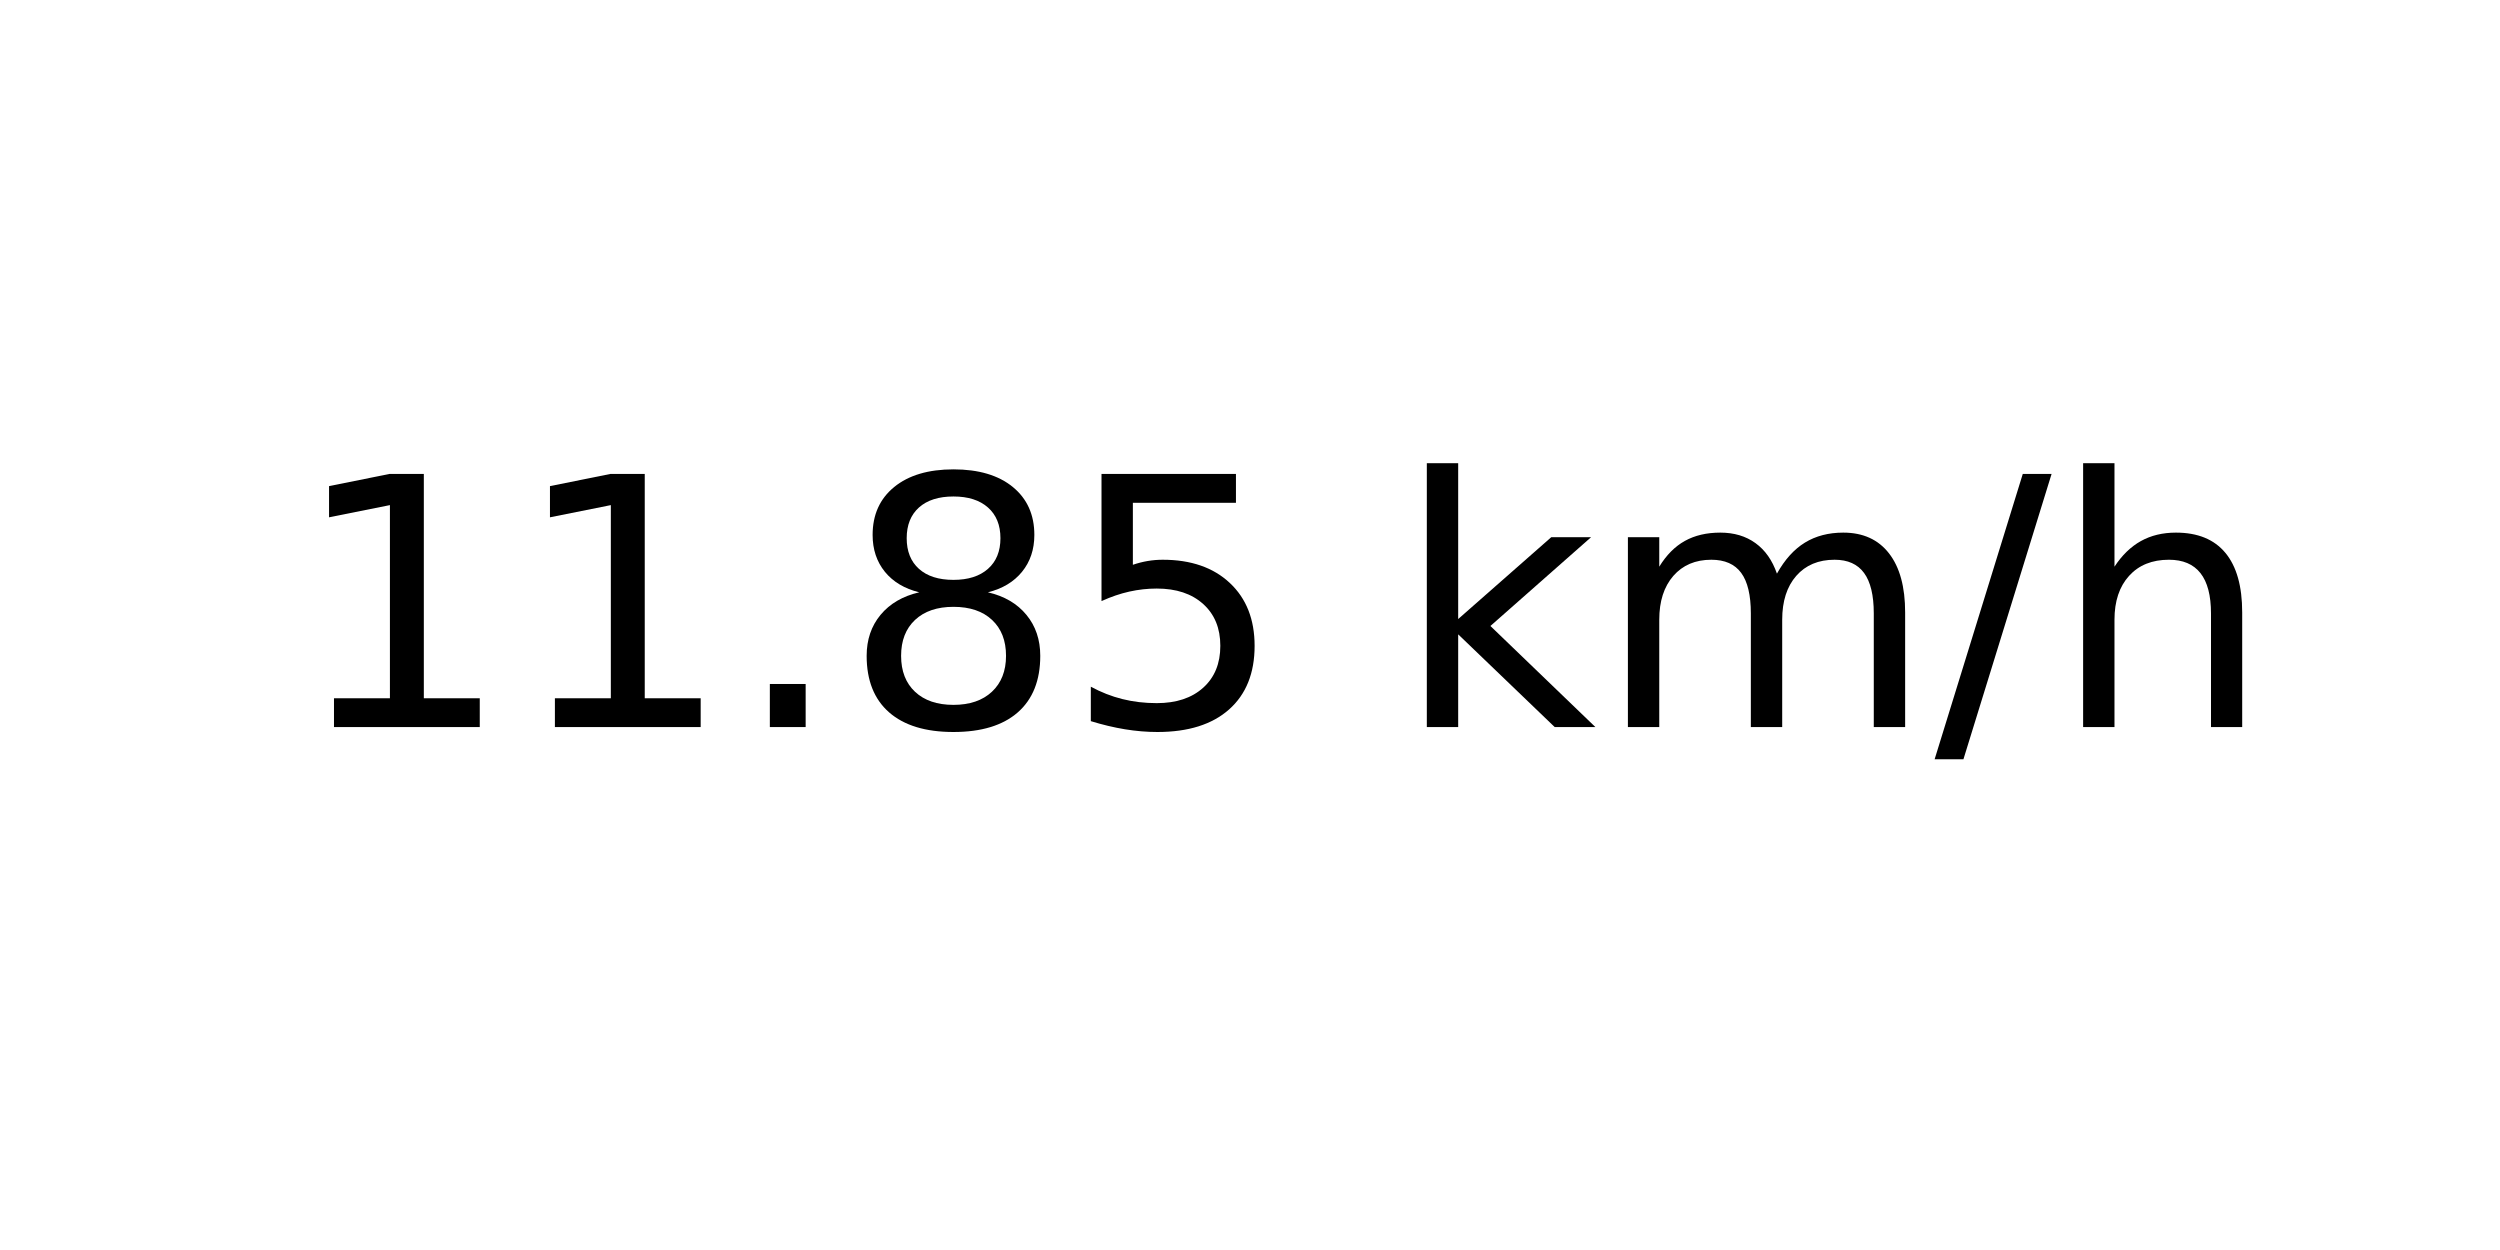
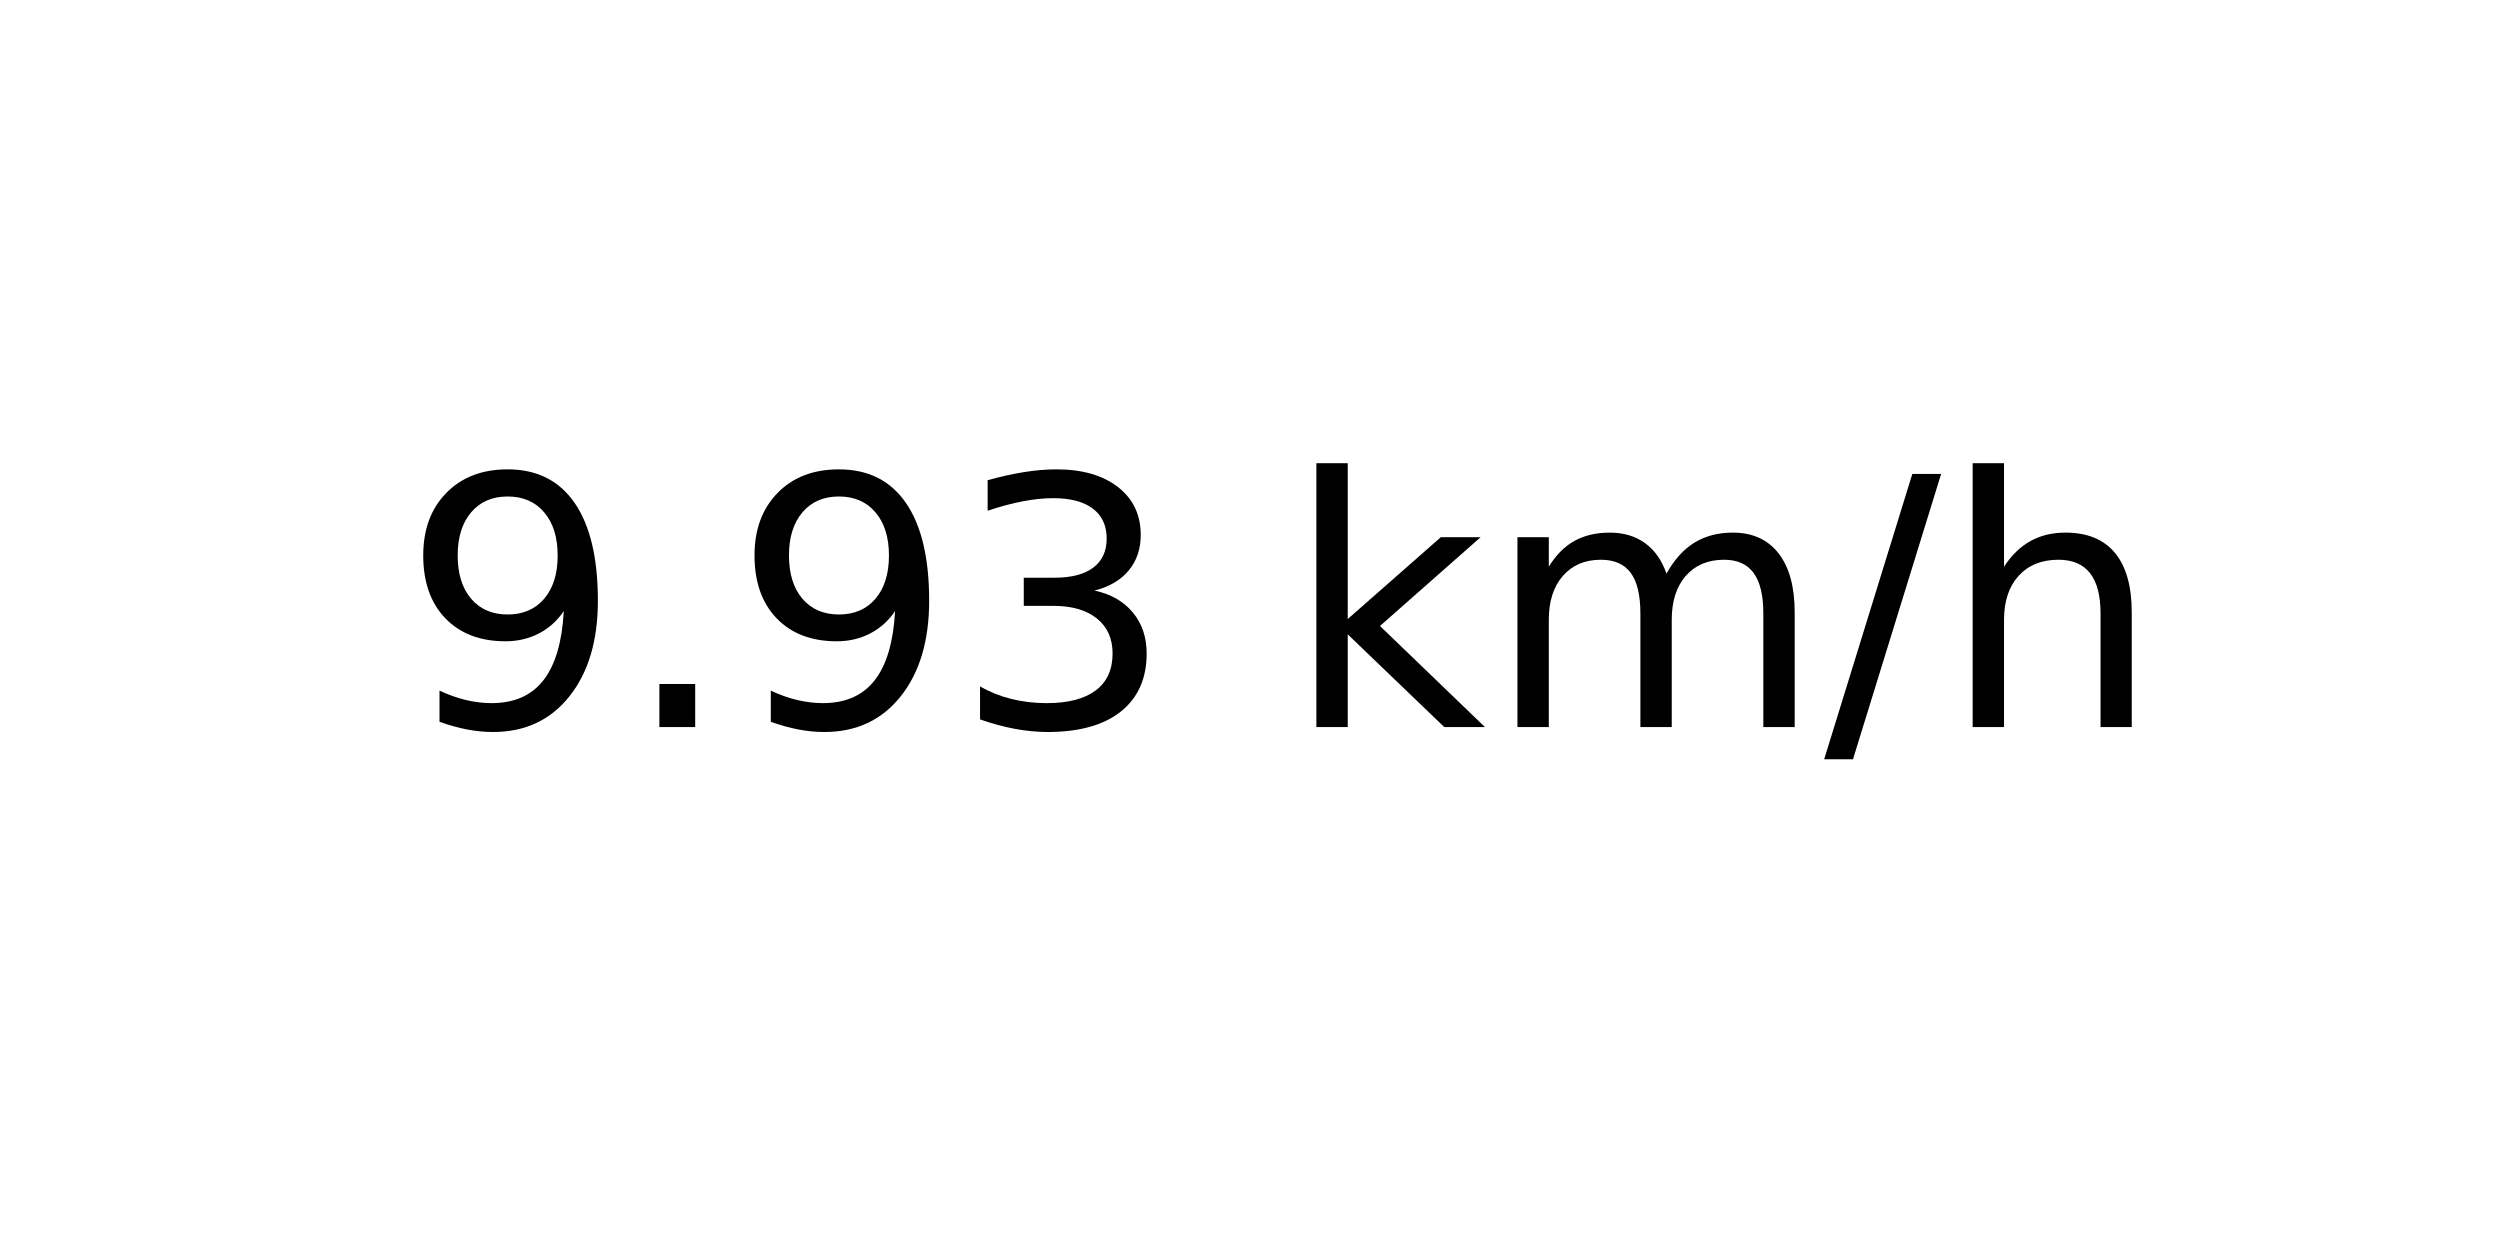
<svg xmlns="http://www.w3.org/2000/svg" xmlns:xlink="http://www.w3.org/1999/xlink" width="72pt" height="36pt" viewBox="0 0 72 36" version="1.1">
  <defs>
    <style type="text/css">*{stroke-linejoin: round; stroke-linecap: butt}</style>
  </defs>
  <g id="figure_1">
    <g id="axes_1">
      <g id="text_1">
-         <g transform="translate(8.378125 20.93937) scale(0.1 -0.1)">
+         <g transform="translate(11.55937 20.93937) scale(0.1 -0.1)">
          <defs>
-             <path id="DejaVuSans-31" d="M 794 531  L 1825 531  L 1825 4091  L 703 3866  L 703 4441  L 1819 4666  L 2450 4666  L 2450 531  L 3481 531  L 3481 0  L 794 0  L 794 531  z " transform="scale(0.015625)" />
+             <path id="DejaVuSans-39" d="M 703 97  L 703 672  Q 941 559 1184 500  Q 1428 441 1663 441  Q 2288 441 2617 861  Q 2947 1281 2994 2138  Q 2813 1869 2534 1725  Q 2256 1581 1919 1581  Q 1219 1581 811 2004  Q 403 2428 403 3163  Q 403 3881 828 4315  Q 1253 4750 1959 4750  Q 2769 4750 3195 4129  Q 3622 3509 3622 2328  Q 3622 1225 3098 567  Q 2575 -91 1691 -91  Q 1453 -91 1209 -44  Q 966 3 703 97  z M 1959 2075  Q 2384 2075 2632 2365  Q 2881 2656 2881 3163  Q 2881 3666 2632 3958  Q 2384 4250 1959 4250  Q 1534 4250 1286 3958  Q 1038 3666 1038 3163  Q 1038 2656 1286 2365  Q 1534 2075 1959 2075  z " transform="scale(0.015625)" />
            <path id="DejaVuSans-2e" d="M 684 794  L 1344 794  L 1344 0  L 684 0  L 684 794  z " transform="scale(0.015625)" />
-             <path id="DejaVuSans-38" d="M 2034 2216  Q 1584 2216 1326 1975  Q 1069 1734 1069 1313  Q 1069 891 1326 650  Q 1584 409 2034 409  Q 2484 409 2743 651  Q 3003 894 3003 1313  Q 3003 1734 2745 1975  Q 2488 2216 2034 2216  z M 1403 2484  Q 997 2584 770 2862  Q 544 3141 544 3541  Q 544 4100 942 4425  Q 1341 4750 2034 4750  Q 2731 4750 3128 4425  Q 3525 4100 3525 3541  Q 3525 3141 3298 2862  Q 3072 2584 2669 2484  Q 3125 2378 3379 2068  Q 3634 1759 3634 1313  Q 3634 634 3220 271  Q 2806 -91 2034 -91  Q 1263 -91 848 271  Q 434 634 434 1313  Q 434 1759 690 2068  Q 947 2378 1403 2484  z M 1172 3481  Q 1172 3119 1398 2916  Q 1625 2713 2034 2713  Q 2441 2713 2670 2916  Q 2900 3119 2900 3481  Q 2900 3844 2670 4047  Q 2441 4250 2034 4250  Q 1625 4250 1398 4047  Q 1172 3844 1172 3481  z " transform="scale(0.015625)" />
-             <path id="DejaVuSans-35" d="M 691 4666  L 3169 4666  L 3169 4134  L 1269 4134  L 1269 2991  Q 1406 3038 1543 3061  Q 1681 3084 1819 3084  Q 2600 3084 3056 2656  Q 3513 2228 3513 1497  Q 3513 744 3044 326  Q 2575 -91 1722 -91  Q 1428 -91 1123 -41  Q 819 9 494 109  L 494 744  Q 775 591 1075 516  Q 1375 441 1709 441  Q 2250 441 2565 725  Q 2881 1009 2881 1497  Q 2881 1984 2565 2268  Q 2250 2553 1709 2553  Q 1456 2553 1204 2497  Q 953 2441 691 2322  L 691 4666  z " transform="scale(0.015625)" />
+             <path id="DejaVuSans-33" d="M 2597 2516  Q 3050 2419 3304 2112  Q 3559 1806 3559 1356  Q 3559 666 3084 287  Q 2609 -91 1734 -91  Q 1441 -91 1130 -33  Q 819 25 488 141  L 488 750  Q 750 597 1062 519  Q 1375 441 1716 441  Q 2309 441 2620 675  Q 2931 909 2931 1356  Q 2931 1769 2642 2001  Q 2353 2234 1838 2234  L 1294 2234  L 1294 2753  L 1863 2753  Q 2328 2753 2575 2939  Q 2822 3125 2822 3475  Q 2822 3834 2567 4026  Q 2313 4219 1838 4219  Q 1578 4219 1281 4162  Q 984 4106 628 3988  L 628 4550  Q 988 4650 1302 4700  Q 1616 4750 1894 4750  Q 2613 4750 3031 4423  Q 3450 4097 3450 3541  Q 3450 3153 3228 2886  Q 3006 2619 2597 2516  z " transform="scale(0.015625)" />
            <path id="DejaVuSans-20" transform="scale(0.015625)" />
            <path id="DejaVuSans-6b" d="M 581 4863  L 1159 4863  L 1159 1991  L 2875 3500  L 3609 3500  L 1753 1863  L 3688 0  L 2938 0  L 1159 1709  L 1159 0  L 581 0  L 581 4863  z " transform="scale(0.015625)" />
            <path id="DejaVuSans-6d" d="M 3328 2828  Q 3544 3216 3844 3400  Q 4144 3584 4550 3584  Q 5097 3584 5394 3201  Q 5691 2819 5691 2113  L 5691 0  L 5113 0  L 5113 2094  Q 5113 2597 4934 2840  Q 4756 3084 4391 3084  Q 3944 3084 3684 2787  Q 3425 2491 3425 1978  L 3425 0  L 2847 0  L 2847 2094  Q 2847 2600 2669 2842  Q 2491 3084 2119 3084  Q 1678 3084 1418 2786  Q 1159 2488 1159 1978  L 1159 0  L 581 0  L 581 3500  L 1159 3500  L 1159 2956  Q 1356 3278 1631 3431  Q 1906 3584 2284 3584  Q 2666 3584 2933 3390  Q 3200 3197 3328 2828  z " transform="scale(0.015625)" />
            <path id="DejaVuSans-2f" d="M 1625 4666  L 2156 4666  L 531 -594  L 0 -594  L 1625 4666  z " transform="scale(0.015625)" />
            <path id="DejaVuSans-68" d="M 3513 2113  L 3513 0  L 2938 0  L 2938 2094  Q 2938 2591 2744 2837  Q 2550 3084 2163 3084  Q 1697 3084 1428 2787  Q 1159 2491 1159 1978  L 1159 0  L 581 0  L 581 4863  L 1159 4863  L 1159 2956  Q 1366 3272 1645 3428  Q 1925 3584 2291 3584  Q 2894 3584 3203 3211  Q 3513 2838 3513 2113  z " transform="scale(0.015625)" />
          </defs>
-           <use xlink:href="#DejaVuSans-31" />
-           <use xlink:href="#DejaVuSans-31" x="63.623" />
-           <use xlink:href="#DejaVuSans-2e" x="127.246" />
-           <use xlink:href="#DejaVuSans-38" x="159.033" />
-           <use xlink:href="#DejaVuSans-35" x="222.656" />
-           <use xlink:href="#DejaVuSans-20" x="286.279" />
-           <use xlink:href="#DejaVuSans-6b" x="318.066" />
-           <use xlink:href="#DejaVuSans-6d" x="375.977" />
-           <use xlink:href="#DejaVuSans-2f" x="473.389" />
-           <use xlink:href="#DejaVuSans-68" x="507.08" />
+           <use xlink:href="#DejaVuSans-39" />
+           <use xlink:href="#DejaVuSans-2e" x="63.623" />
+           <use xlink:href="#DejaVuSans-39" x="95.41" />
+           <use xlink:href="#DejaVuSans-33" x="159.033" />
+           <use xlink:href="#DejaVuSans-20" x="222.656" />
+           <use xlink:href="#DejaVuSans-6b" x="254.443" />
+           <use xlink:href="#DejaVuSans-6d" x="312.354" />
+           <use xlink:href="#DejaVuSans-2f" x="409.766" />
+           <use xlink:href="#DejaVuSans-68" x="443.457" />
        </g>
      </g>
    </g>
  </g>
</svg>
